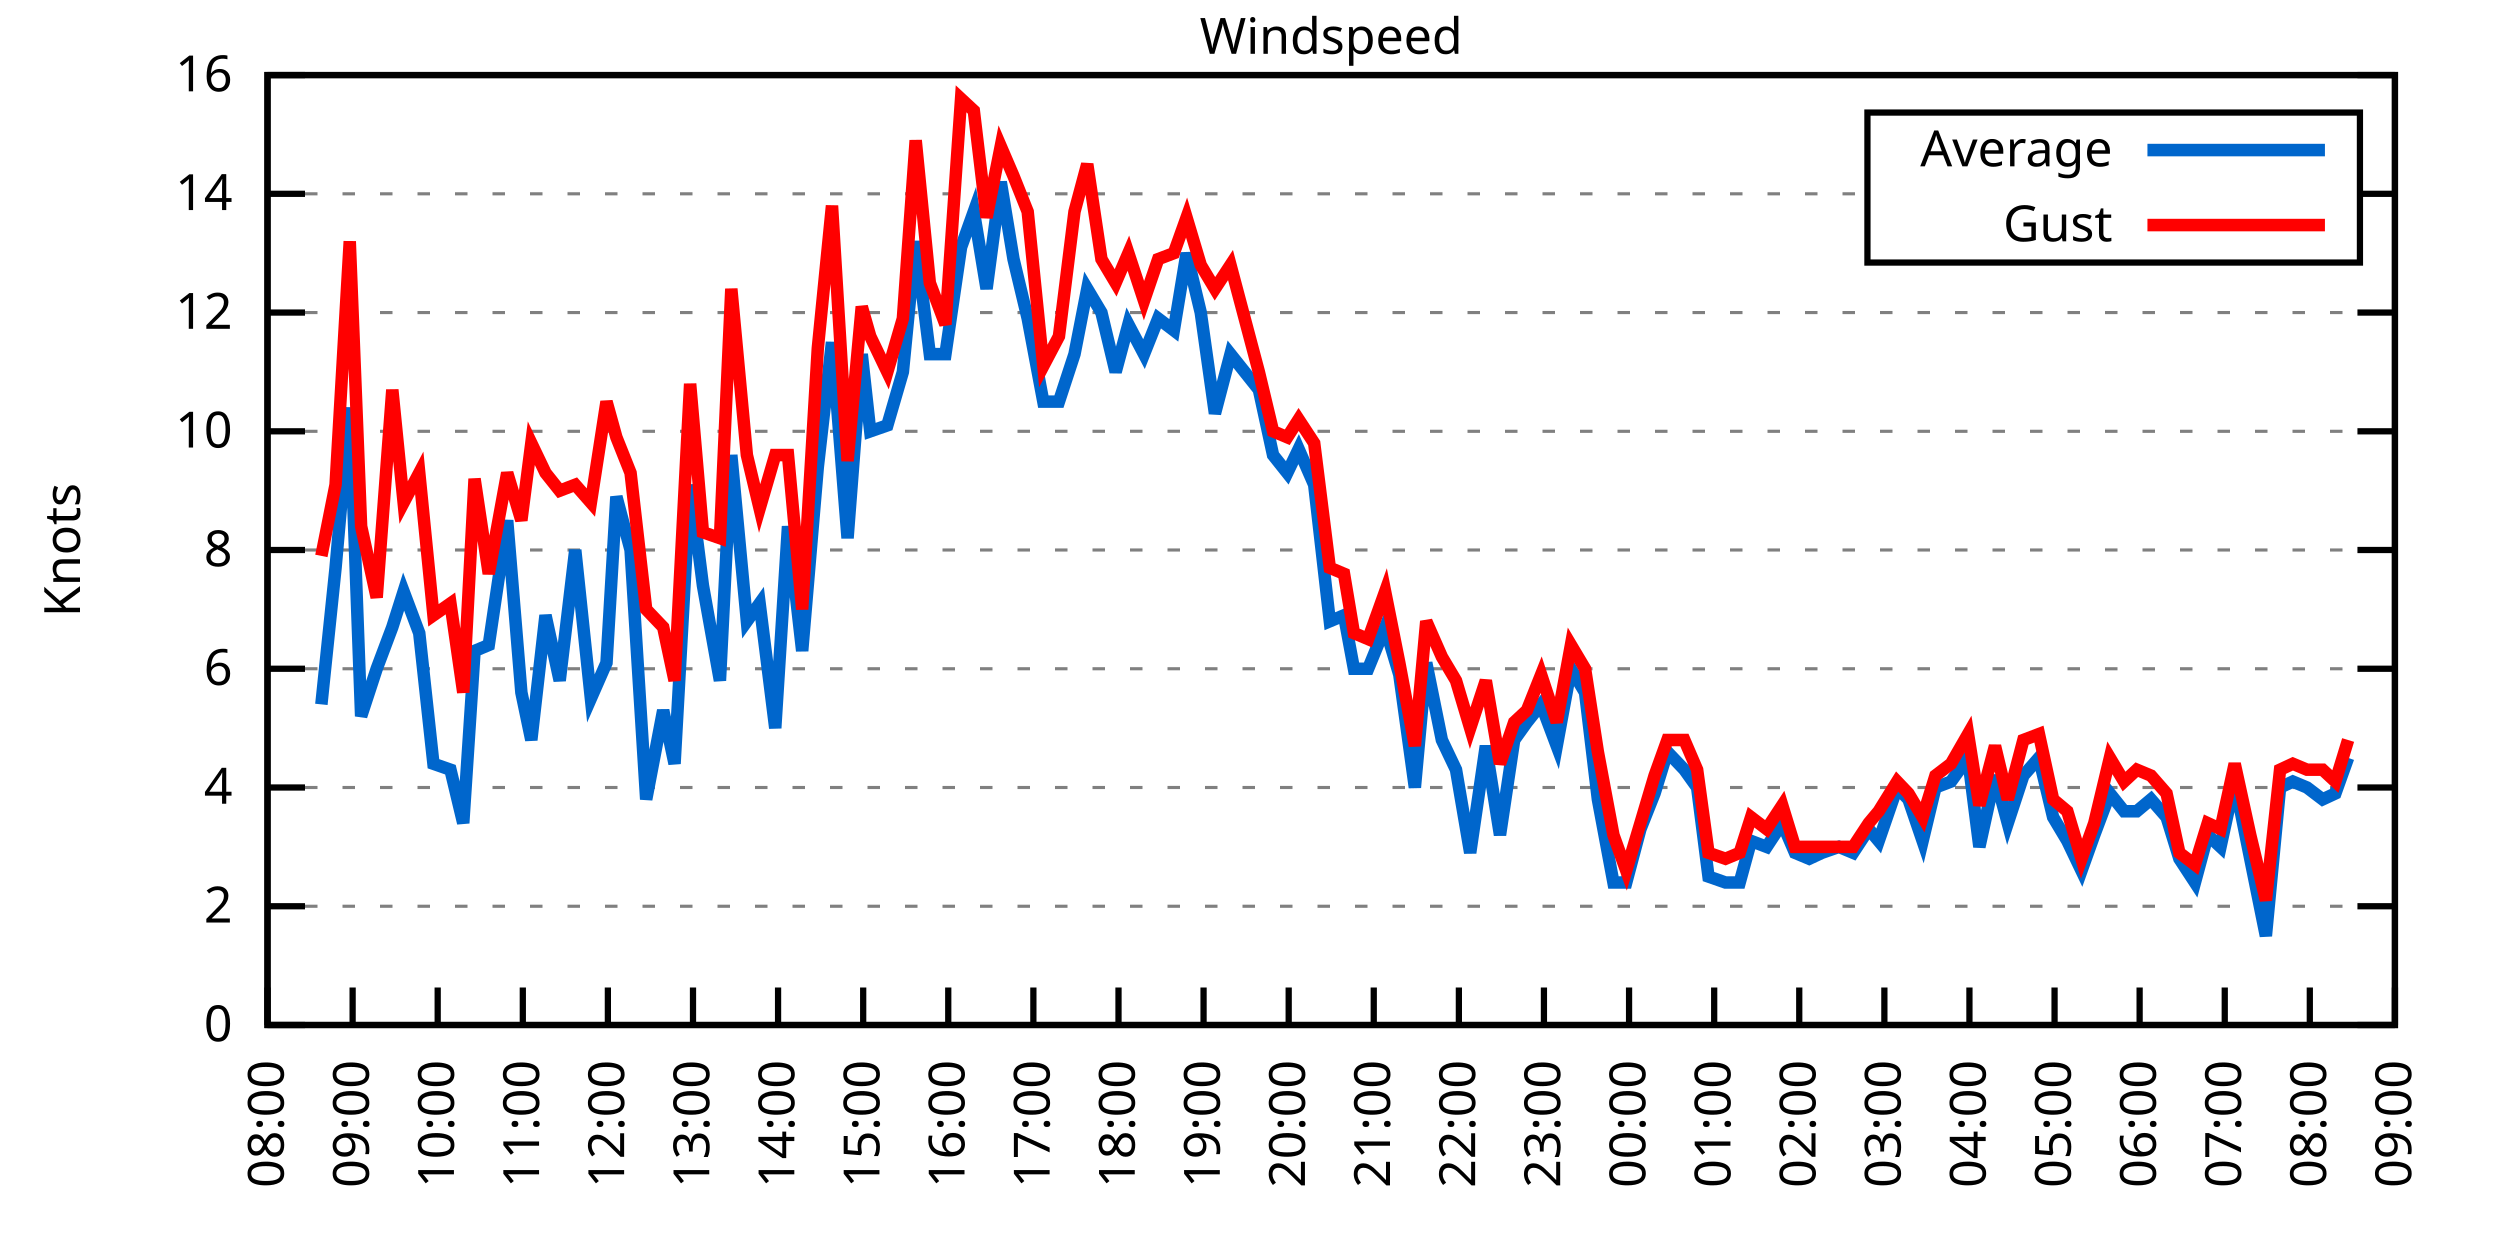
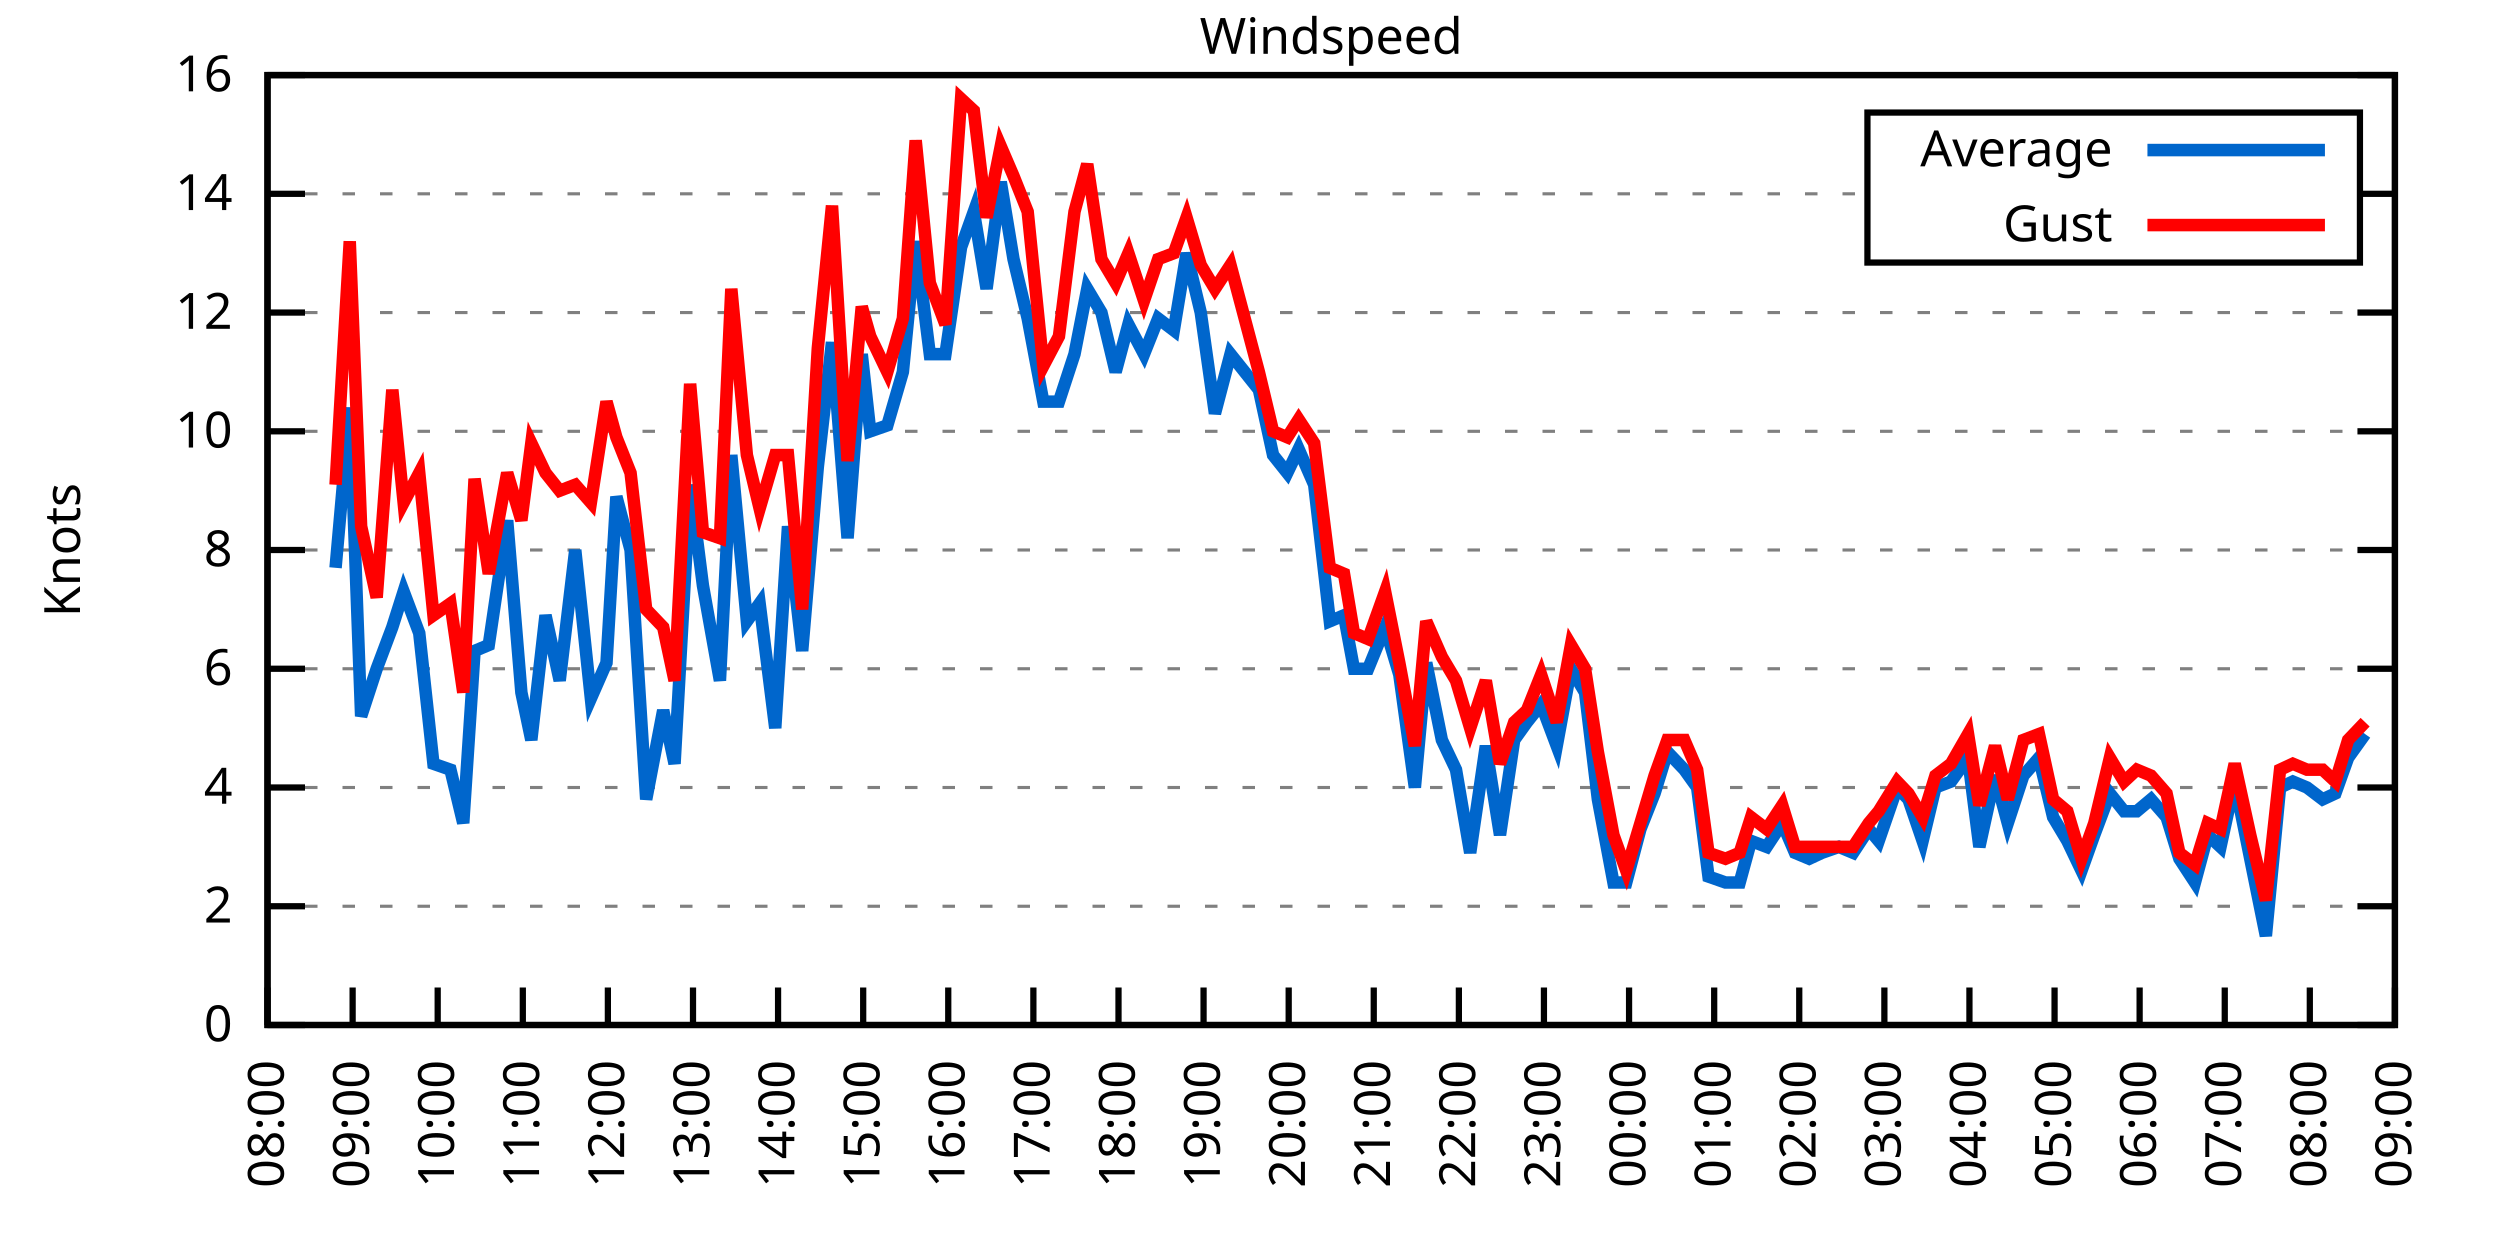
<svg xmlns="http://www.w3.org/2000/svg" xmlns:xlink="http://www.w3.org/1999/xlink" width="400" height="200" viewBox="0 0 400 200">
  <g id="gnuplot_canvas">
    <rect x="0" y="0" width="400" height="200" fill="none" />
    <defs>
      <circle id="gpDot" r="0.5" stroke-width="0.5" stroke="currentColor" />
      <path id="gpPt0" stroke-width="0.333" stroke="currentColor" d="M-1,0 h2 M0,-1 v2" />
      <path id="gpPt1" stroke-width="0.333" stroke="currentColor" d="M-1,-1 L1,1 M1,-1 L-1,1" />
      <path id="gpPt2" stroke-width="0.333" stroke="currentColor" d="M-1,0 L1,0 M0,-1 L0,1 M-1,-1 L1,1 M-1,1 L1,-1" />
      <rect id="gpPt3" stroke-width="0.333" stroke="currentColor" x="-1" y="-1" width="2" height="2" />
      <rect id="gpPt4" stroke-width="0.333" stroke="currentColor" fill="currentColor" x="-1" y="-1" width="2" height="2" />
      <circle id="gpPt5" stroke-width="0.333" stroke="currentColor" cx="0" cy="0" r="1" />
      <use xlink:href="#gpPt5" id="gpPt6" fill="currentColor" stroke="none" />
      <path id="gpPt7" stroke-width="0.333" stroke="currentColor" d="M0,-1.33 L-1.33,0.67 L1.33,0.67 z" />
      <use xlink:href="#gpPt7" id="gpPt8" fill="currentColor" stroke="none" />
      <use xlink:href="#gpPt7" id="gpPt9" stroke="currentColor" transform="rotate(180)" />
      <use xlink:href="#gpPt9" id="gpPt10" fill="currentColor" stroke="none" />
      <use xlink:href="#gpPt3" id="gpPt11" stroke="currentColor" transform="rotate(45)" />
      <use xlink:href="#gpPt11" id="gpPt12" fill="currentColor" stroke="none" />
      <path id="gpPt13" stroke-width="0.333" stroke="currentColor" d="M0,1.330 L1.265,0.411 L0.782,-1.067 L-0.782,-1.076 L-1.265,0.411 z" />
      <use xlink:href="#gpPt13" id="gpPt14" fill="currentColor" stroke="none" />
      <filter id="textbox" filterUnits="objectBoundingBox" x="0" y="0" height="1" width="1">
        <feFlood flood-color="white" flood-opacity="1" result="bgnd" />
        <feComposite in="SourceGraphic" in2="bgnd" operator="atop" />
      </filter>
      <filter id="greybox" filterUnits="objectBoundingBox" x="0" y="0" height="1" width="1">
        <feFlood flood-color="lightgrey" flood-opacity="1" result="grey" />
        <feComposite in="SourceGraphic" in2="grey" operator="atop" />
      </filter>
    </defs>
    <g fill="none" color="white" stroke="currentColor" stroke-width="1.00" stroke-linecap="butt" stroke-linejoin="miter">
</g>
    <g fill="none" color="black" stroke="currentColor" stroke-width="1.00" stroke-linecap="butt" stroke-linejoin="miter">
      <g stroke="none" shape-rendering="crispEdges">
        <polygon fill="rgb(255, 255, 255)" points="42.80,164.00 383.18,164.00 383.18,12.02 42.80,12.02 " />
      </g>
    </g>
    <g fill="none" color="black" stroke="currentColor" stroke-width="1.00" stroke-linecap="butt" stroke-linejoin="miter">
</g>
    <g fill="none" color="black" stroke="black" stroke-width="0.50" stroke-linecap="butt" stroke-linejoin="miter">
</g>
    <g fill="none" color="gray" stroke="currentColor" stroke-width="0.50" stroke-linecap="butt" stroke-linejoin="miter">
      <path stroke="gray" stroke-dasharray="2,4" class="gridline" d="M42.80,164.00 L383.19,164.00  " />
    </g>
    <g fill="none" color="gray" stroke="gray" stroke-width="1.00" stroke-linecap="butt" stroke-linejoin="miter">
</g>
    <g fill="none" color="black" stroke="currentColor" stroke-width="1.00" stroke-linecap="butt" stroke-linejoin="miter">
      <path stroke="black" d="M42.80,164.00 L48.80,164.00 M383.19,164.00 L377.19,164.00  " />
      <g transform="translate(37.20,166.60)" stroke="none" fill="black" font-family="Sans" font-size="8.00" text-anchor="end">
        <text>
          <tspan font-family="Sans"> 0</tspan>
        </text>
      </g>
    </g>
    <g fill="none" color="black" stroke="currentColor" stroke-width="1.00" stroke-linecap="butt" stroke-linejoin="miter">
</g>
    <g fill="none" color="black" stroke="black" stroke-width="0.50" stroke-linecap="butt" stroke-linejoin="miter">
</g>
    <g fill="none" color="gray" stroke="currentColor" stroke-width="0.50" stroke-linecap="butt" stroke-linejoin="miter">
      <path stroke="gray" stroke-dasharray="2,4" class="gridline" d="M42.80,145.00 L383.19,145.00  " />
    </g>
    <g fill="none" color="gray" stroke="gray" stroke-width="1.00" stroke-linecap="butt" stroke-linejoin="miter">
</g>
    <g fill="none" color="black" stroke="currentColor" stroke-width="1.00" stroke-linecap="butt" stroke-linejoin="miter">
      <path stroke="black" d="M42.80,145.00 L48.80,145.00 M383.19,145.00 L377.19,145.00  " />
      <g transform="translate(37.20,147.60)" stroke="none" fill="black" font-family="Sans" font-size="8.00" text-anchor="end">
        <text>
          <tspan font-family="Sans"> 2</tspan>
        </text>
      </g>
    </g>
    <g fill="none" color="black" stroke="currentColor" stroke-width="1.00" stroke-linecap="butt" stroke-linejoin="miter">
</g>
    <g fill="none" color="black" stroke="black" stroke-width="0.50" stroke-linecap="butt" stroke-linejoin="miter">
</g>
    <g fill="none" color="gray" stroke="currentColor" stroke-width="0.50" stroke-linecap="butt" stroke-linejoin="miter">
      <path stroke="gray" stroke-dasharray="2,4" class="gridline" d="M42.80,126.00 L383.19,126.00  " />
    </g>
    <g fill="none" color="gray" stroke="gray" stroke-width="1.00" stroke-linecap="butt" stroke-linejoin="miter">
</g>
    <g fill="none" color="black" stroke="currentColor" stroke-width="1.00" stroke-linecap="butt" stroke-linejoin="miter">
      <path stroke="black" d="M42.80,126.00 L48.80,126.00 M383.19,126.00 L377.19,126.00  " />
      <g transform="translate(37.20,128.60)" stroke="none" fill="black" font-family="Sans" font-size="8.00" text-anchor="end">
        <text>
          <tspan font-family="Sans"> 4</tspan>
        </text>
      </g>
    </g>
    <g fill="none" color="black" stroke="currentColor" stroke-width="1.00" stroke-linecap="butt" stroke-linejoin="miter">
</g>
    <g fill="none" color="black" stroke="black" stroke-width="0.50" stroke-linecap="butt" stroke-linejoin="miter">
</g>
    <g fill="none" color="gray" stroke="currentColor" stroke-width="0.50" stroke-linecap="butt" stroke-linejoin="miter">
      <path stroke="gray" stroke-dasharray="2,4" class="gridline" d="M42.80,107.00 L383.19,107.00  " />
    </g>
    <g fill="none" color="gray" stroke="gray" stroke-width="1.00" stroke-linecap="butt" stroke-linejoin="miter">
</g>
    <g fill="none" color="black" stroke="currentColor" stroke-width="1.00" stroke-linecap="butt" stroke-linejoin="miter">
      <path stroke="black" d="M42.80,107.00 L48.80,107.00 M383.19,107.00 L377.19,107.00  " />
      <g transform="translate(37.20,109.60)" stroke="none" fill="black" font-family="Sans" font-size="8.00" text-anchor="end">
        <text>
          <tspan font-family="Sans"> 6</tspan>
        </text>
      </g>
    </g>
    <g fill="none" color="black" stroke="currentColor" stroke-width="1.00" stroke-linecap="butt" stroke-linejoin="miter">
</g>
    <g fill="none" color="black" stroke="black" stroke-width="0.50" stroke-linecap="butt" stroke-linejoin="miter">
</g>
    <g fill="none" color="gray" stroke="currentColor" stroke-width="0.50" stroke-linecap="butt" stroke-linejoin="miter">
      <path stroke="gray" stroke-dasharray="2,4" class="gridline" d="M42.80,88.00 L383.19,88.00  " />
    </g>
    <g fill="none" color="gray" stroke="gray" stroke-width="1.00" stroke-linecap="butt" stroke-linejoin="miter">
</g>
    <g fill="none" color="black" stroke="currentColor" stroke-width="1.00" stroke-linecap="butt" stroke-linejoin="miter">
      <path stroke="black" d="M42.80,88.00 L48.80,88.00 M383.19,88.00 L377.19,88.00  " />
      <g transform="translate(37.20,90.60)" stroke="none" fill="black" font-family="Sans" font-size="8.00" text-anchor="end">
        <text>
          <tspan font-family="Sans"> 8</tspan>
        </text>
      </g>
    </g>
    <g fill="none" color="black" stroke="currentColor" stroke-width="1.00" stroke-linecap="butt" stroke-linejoin="miter">
</g>
    <g fill="none" color="black" stroke="black" stroke-width="0.50" stroke-linecap="butt" stroke-linejoin="miter">
</g>
    <g fill="none" color="gray" stroke="currentColor" stroke-width="0.50" stroke-linecap="butt" stroke-linejoin="miter">
      <path stroke="gray" stroke-dasharray="2,4" class="gridline" d="M42.80,69.01 L383.19,69.01  " />
    </g>
    <g fill="none" color="gray" stroke="gray" stroke-width="1.00" stroke-linecap="butt" stroke-linejoin="miter">
</g>
    <g fill="none" color="black" stroke="currentColor" stroke-width="1.00" stroke-linecap="butt" stroke-linejoin="miter">
      <path stroke="black" d="M42.80,69.01 L48.80,69.01 M383.19,69.01 L377.19,69.01  " />
      <g transform="translate(37.20,71.61)" stroke="none" fill="black" font-family="Sans" font-size="8.00" text-anchor="end">
        <text>
          <tspan font-family="Sans"> 10</tspan>
        </text>
      </g>
    </g>
    <g fill="none" color="black" stroke="currentColor" stroke-width="1.00" stroke-linecap="butt" stroke-linejoin="miter">
</g>
    <g fill="none" color="black" stroke="black" stroke-width="0.50" stroke-linecap="butt" stroke-linejoin="miter">
</g>
    <g fill="none" color="gray" stroke="currentColor" stroke-width="0.50" stroke-linecap="butt" stroke-linejoin="miter">
      <path stroke="gray" stroke-dasharray="2,4" class="gridline" d="M42.80,50.01 L383.19,50.01  " />
    </g>
    <g fill="none" color="gray" stroke="gray" stroke-width="1.00" stroke-linecap="butt" stroke-linejoin="miter">
</g>
    <g fill="none" color="black" stroke="currentColor" stroke-width="1.00" stroke-linecap="butt" stroke-linejoin="miter">
      <path stroke="black" d="M42.80,50.01 L48.80,50.01 M383.19,50.01 L377.19,50.01  " />
      <g transform="translate(37.20,52.61)" stroke="none" fill="black" font-family="Sans" font-size="8.00" text-anchor="end">
        <text>
          <tspan font-family="Sans"> 12</tspan>
        </text>
      </g>
    </g>
    <g fill="none" color="black" stroke="currentColor" stroke-width="1.00" stroke-linecap="butt" stroke-linejoin="miter">
</g>
    <g fill="none" color="black" stroke="black" stroke-width="0.50" stroke-linecap="butt" stroke-linejoin="miter">
</g>
    <g fill="none" color="gray" stroke="currentColor" stroke-width="0.50" stroke-linecap="butt" stroke-linejoin="miter">
      <path stroke="gray" stroke-dasharray="2,4" class="gridline" d="M42.80,31.01 L298.79,31.01 M377.59,31.01 L383.19,31.01  " />
    </g>
    <g fill="none" color="gray" stroke="gray" stroke-width="1.00" stroke-linecap="butt" stroke-linejoin="miter">
</g>
    <g fill="none" color="black" stroke="currentColor" stroke-width="1.00" stroke-linecap="butt" stroke-linejoin="miter">
      <path stroke="black" d="M42.80,31.01 L48.80,31.01 M383.19,31.01 L377.19,31.01  " />
      <g transform="translate(37.20,33.61)" stroke="none" fill="black" font-family="Sans" font-size="8.00" text-anchor="end">
        <text>
          <tspan font-family="Sans"> 14</tspan>
        </text>
      </g>
    </g>
    <g fill="none" color="black" stroke="currentColor" stroke-width="1.00" stroke-linecap="butt" stroke-linejoin="miter">
</g>
    <g fill="none" color="black" stroke="black" stroke-width="0.50" stroke-linecap="butt" stroke-linejoin="miter">
</g>
    <g fill="none" color="gray" stroke="currentColor" stroke-width="0.50" stroke-linecap="butt" stroke-linejoin="miter">
      <path stroke="gray" stroke-dasharray="2,4" class="gridline" d="M42.80,12.01 L383.19,12.01  " />
    </g>
    <g fill="none" color="gray" stroke="gray" stroke-width="1.00" stroke-linecap="butt" stroke-linejoin="miter">
</g>
    <g fill="none" color="black" stroke="currentColor" stroke-width="1.00" stroke-linecap="butt" stroke-linejoin="miter">
      <path stroke="black" d="M42.80,12.01 L48.80,12.01 M383.19,12.01 L377.19,12.01  " />
      <g transform="translate(37.20,14.61)" stroke="none" fill="black" font-family="Sans" font-size="8.00" text-anchor="end">
        <text>
          <tspan font-family="Sans"> 16</tspan>
        </text>
      </g>
    </g>
    <g fill="none" color="black" stroke="currentColor" stroke-width="1.00" stroke-linecap="butt" stroke-linejoin="miter">
      <path stroke="black" d="M42.80,164.00 L42.80,158.00  " />
      <g transform="translate(45.40,169.60) rotate(270.00)" stroke="none" fill="black" font-family="Sans" font-size="8.00" text-anchor="end">
        <text>
          <tspan font-family="Sans">08:00</tspan>
        </text>
      </g>
    </g>
    <g fill="none" color="black" stroke="currentColor" stroke-width="1.00" stroke-linecap="butt" stroke-linejoin="miter">
      <path stroke="black" d="M56.42,164.00 L56.42,158.00  " />
      <g transform="translate(59.02,169.60) rotate(270.00)" stroke="none" fill="black" font-family="Sans" font-size="8.00" text-anchor="end">
        <text>
          <tspan font-family="Sans">09:00</tspan>
        </text>
      </g>
    </g>
    <g fill="none" color="black" stroke="currentColor" stroke-width="1.00" stroke-linecap="butt" stroke-linejoin="miter">
      <path stroke="black" d="M70.03,164.00 L70.03,158.00  " />
      <g transform="translate(72.63,169.60) rotate(270.00)" stroke="none" fill="black" font-family="Sans" font-size="8.00" text-anchor="end">
        <text>
          <tspan font-family="Sans">10:00</tspan>
        </text>
      </g>
    </g>
    <g fill="none" color="black" stroke="currentColor" stroke-width="1.00" stroke-linecap="butt" stroke-linejoin="miter">
      <path stroke="black" d="M83.65,164.00 L83.65,158.00  " />
      <g transform="translate(86.25,169.60) rotate(270.00)" stroke="none" fill="black" font-family="Sans" font-size="8.00" text-anchor="end">
        <text>
          <tspan font-family="Sans">11:00</tspan>
        </text>
      </g>
    </g>
    <g fill="none" color="black" stroke="currentColor" stroke-width="1.00" stroke-linecap="butt" stroke-linejoin="miter">
      <path stroke="black" d="M97.26,164.00 L97.26,158.00  " />
      <g transform="translate(99.86,169.60) rotate(270.00)" stroke="none" fill="black" font-family="Sans" font-size="8.00" text-anchor="end">
        <text>
          <tspan font-family="Sans">12:00</tspan>
        </text>
      </g>
    </g>
    <g fill="none" color="black" stroke="currentColor" stroke-width="1.00" stroke-linecap="butt" stroke-linejoin="miter">
      <path stroke="black" d="M110.88,164.00 L110.88,158.00  " />
      <g transform="translate(113.48,169.60) rotate(270.00)" stroke="none" fill="black" font-family="Sans" font-size="8.00" text-anchor="end">
        <text>
          <tspan font-family="Sans">13:00</tspan>
        </text>
      </g>
    </g>
    <g fill="none" color="black" stroke="currentColor" stroke-width="1.00" stroke-linecap="butt" stroke-linejoin="miter">
      <path stroke="black" d="M124.49,164.00 L124.49,158.00  " />
      <g transform="translate(127.09,169.60) rotate(270.00)" stroke="none" fill="black" font-family="Sans" font-size="8.00" text-anchor="end">
        <text>
          <tspan font-family="Sans">14:00</tspan>
        </text>
      </g>
    </g>
    <g fill="none" color="black" stroke="currentColor" stroke-width="1.00" stroke-linecap="butt" stroke-linejoin="miter">
      <path stroke="black" d="M138.11,164.00 L138.11,158.00  " />
      <g transform="translate(140.71,169.60) rotate(270.00)" stroke="none" fill="black" font-family="Sans" font-size="8.00" text-anchor="end">
        <text>
          <tspan font-family="Sans">15:00</tspan>
        </text>
      </g>
    </g>
    <g fill="none" color="black" stroke="currentColor" stroke-width="1.00" stroke-linecap="butt" stroke-linejoin="miter">
      <path stroke="black" d="M151.72,164.00 L151.72,158.00  " />
      <g transform="translate(154.32,169.60) rotate(270.00)" stroke="none" fill="black" font-family="Sans" font-size="8.00" text-anchor="end">
        <text>
          <tspan font-family="Sans">16:00</tspan>
        </text>
      </g>
    </g>
    <g fill="none" color="black" stroke="currentColor" stroke-width="1.00" stroke-linecap="butt" stroke-linejoin="miter">
      <path stroke="black" d="M165.34,164.00 L165.34,158.00  " />
      <g transform="translate(167.94,169.60) rotate(270.00)" stroke="none" fill="black" font-family="Sans" font-size="8.00" text-anchor="end">
        <text>
          <tspan font-family="Sans">17:00</tspan>
        </text>
      </g>
    </g>
    <g fill="none" color="black" stroke="currentColor" stroke-width="1.00" stroke-linecap="butt" stroke-linejoin="miter">
      <path stroke="black" d="M178.96,164.00 L178.96,158.00  " />
      <g transform="translate(181.56,169.60) rotate(270.00)" stroke="none" fill="black" font-family="Sans" font-size="8.00" text-anchor="end">
        <text>
          <tspan font-family="Sans">18:00</tspan>
        </text>
      </g>
    </g>
    <g fill="none" color="black" stroke="currentColor" stroke-width="1.00" stroke-linecap="butt" stroke-linejoin="miter">
      <path stroke="black" d="M192.57,164.00 L192.57,158.00  " />
      <g transform="translate(195.17,169.60) rotate(270.00)" stroke="none" fill="black" font-family="Sans" font-size="8.00" text-anchor="end">
        <text>
          <tspan font-family="Sans">19:00</tspan>
        </text>
      </g>
    </g>
    <g fill="none" color="black" stroke="currentColor" stroke-width="1.00" stroke-linecap="butt" stroke-linejoin="miter">
      <path stroke="black" d="M206.19,164.00 L206.19,158.00  " />
      <g transform="translate(208.79,169.60) rotate(270.00)" stroke="none" fill="black" font-family="Sans" font-size="8.00" text-anchor="end">
        <text>
          <tspan font-family="Sans">20:00</tspan>
        </text>
      </g>
    </g>
    <g fill="none" color="black" stroke="currentColor" stroke-width="1.00" stroke-linecap="butt" stroke-linejoin="miter">
      <path stroke="black" d="M219.80,164.00 L219.80,158.00  " />
      <g transform="translate(222.40,169.60) rotate(270.00)" stroke="none" fill="black" font-family="Sans" font-size="8.00" text-anchor="end">
        <text>
          <tspan font-family="Sans">21:00</tspan>
        </text>
      </g>
    </g>
    <g fill="none" color="black" stroke="currentColor" stroke-width="1.00" stroke-linecap="butt" stroke-linejoin="miter">
      <path stroke="black" d="M233.42,164.00 L233.42,158.00  " />
      <g transform="translate(236.02,169.60) rotate(270.00)" stroke="none" fill="black" font-family="Sans" font-size="8.00" text-anchor="end">
        <text>
          <tspan font-family="Sans">22:00</tspan>
        </text>
      </g>
    </g>
    <g fill="none" color="black" stroke="currentColor" stroke-width="1.00" stroke-linecap="butt" stroke-linejoin="miter">
      <path stroke="black" d="M247.03,164.00 L247.03,158.00  " />
      <g transform="translate(249.63,169.60) rotate(270.00)" stroke="none" fill="black" font-family="Sans" font-size="8.00" text-anchor="end">
        <text>
          <tspan font-family="Sans">23:00</tspan>
        </text>
      </g>
    </g>
    <g fill="none" color="black" stroke="currentColor" stroke-width="1.00" stroke-linecap="butt" stroke-linejoin="miter">
      <path stroke="black" d="M260.65,164.00 L260.65,158.00  " />
      <g transform="translate(263.25,169.60) rotate(270.00)" stroke="none" fill="black" font-family="Sans" font-size="8.00" text-anchor="end">
        <text>
          <tspan font-family="Sans">00:00</tspan>
        </text>
      </g>
    </g>
    <g fill="none" color="black" stroke="currentColor" stroke-width="1.00" stroke-linecap="butt" stroke-linejoin="miter">
      <path stroke="black" d="M274.27,164.00 L274.27,158.00  " />
      <g transform="translate(276.87,169.60) rotate(270.00)" stroke="none" fill="black" font-family="Sans" font-size="8.00" text-anchor="end">
        <text>
          <tspan font-family="Sans">01:00</tspan>
        </text>
      </g>
    </g>
    <g fill="none" color="black" stroke="currentColor" stroke-width="1.00" stroke-linecap="butt" stroke-linejoin="miter">
      <path stroke="black" d="M287.88,164.00 L287.88,158.00  " />
      <g transform="translate(290.48,169.60) rotate(270.00)" stroke="none" fill="black" font-family="Sans" font-size="8.00" text-anchor="end">
        <text>
          <tspan font-family="Sans">02:00</tspan>
        </text>
      </g>
    </g>
    <g fill="none" color="black" stroke="currentColor" stroke-width="1.00" stroke-linecap="butt" stroke-linejoin="miter">
      <path stroke="black" d="M301.50,164.00 L301.50,158.00  " />
      <g transform="translate(304.10,169.60) rotate(270.00)" stroke="none" fill="black" font-family="Sans" font-size="8.00" text-anchor="end">
        <text>
          <tspan font-family="Sans">03:00</tspan>
        </text>
      </g>
    </g>
    <g fill="none" color="black" stroke="currentColor" stroke-width="1.00" stroke-linecap="butt" stroke-linejoin="miter">
      <path stroke="black" d="M315.11,164.00 L315.11,158.00  " />
      <g transform="translate(317.71,169.60) rotate(270.00)" stroke="none" fill="black" font-family="Sans" font-size="8.00" text-anchor="end">
        <text>
          <tspan font-family="Sans">04:00</tspan>
        </text>
      </g>
    </g>
    <g fill="none" color="black" stroke="currentColor" stroke-width="1.00" stroke-linecap="butt" stroke-linejoin="miter">
      <path stroke="black" d="M328.73,164.00 L328.73,158.00  " />
      <g transform="translate(331.33,169.60) rotate(270.00)" stroke="none" fill="black" font-family="Sans" font-size="8.00" text-anchor="end">
        <text>
          <tspan font-family="Sans">05:00</tspan>
        </text>
      </g>
    </g>
    <g fill="none" color="black" stroke="currentColor" stroke-width="1.00" stroke-linecap="butt" stroke-linejoin="miter">
      <path stroke="black" d="M342.34,164.00 L342.34,158.00  " />
      <g transform="translate(344.94,169.60) rotate(270.00)" stroke="none" fill="black" font-family="Sans" font-size="8.00" text-anchor="end">
        <text>
          <tspan font-family="Sans">06:00</tspan>
        </text>
      </g>
    </g>
    <g fill="none" color="black" stroke="currentColor" stroke-width="1.00" stroke-linecap="butt" stroke-linejoin="miter">
      <path stroke="black" d="M355.96,164.00 L355.96,158.00  " />
      <g transform="translate(358.56,169.60) rotate(270.00)" stroke="none" fill="black" font-family="Sans" font-size="8.00" text-anchor="end">
        <text>
          <tspan font-family="Sans">07:00</tspan>
        </text>
      </g>
    </g>
    <g fill="none" color="black" stroke="currentColor" stroke-width="1.00" stroke-linecap="butt" stroke-linejoin="miter">
      <path stroke="black" d="M369.57,164.00 L369.57,158.00  " />
      <g transform="translate(372.17,169.60) rotate(270.00)" stroke="none" fill="black" font-family="Sans" font-size="8.00" text-anchor="end">
        <text>
          <tspan font-family="Sans">08:00</tspan>
        </text>
      </g>
    </g>
    <g fill="none" color="black" stroke="currentColor" stroke-width="1.00" stroke-linecap="butt" stroke-linejoin="miter">
      <path stroke="black" d="M383.19,164.00 L383.19,158.00  " />
      <g transform="translate(385.79,169.60) rotate(270.00)" stroke="none" fill="black" font-family="Sans" font-size="8.00" text-anchor="end">
        <text>
          <tspan font-family="Sans">09:00</tspan>
        </text>
      </g>
    </g>
    <g fill="none" color="black" stroke="currentColor" stroke-width="1.00" stroke-linecap="butt" stroke-linejoin="miter">
</g>
    <g fill="none" color="black" stroke="currentColor" stroke-width="1.00" stroke-linecap="butt" stroke-linejoin="miter">
      <path stroke="black" d="M42.80,12.01 L42.80,164.00 L383.19,164.00 L383.19,12.01 L42.80,12.01 Z  " />
    </g>
    <g fill="none" color="black" stroke="currentColor" stroke-width="1.00" stroke-linecap="butt" stroke-linejoin="miter">
</g>
    <g fill="none" color="black" stroke="currentColor" stroke-width="1.00" stroke-linecap="butt" stroke-linejoin="miter">
      <path stroke="black" d="M298.79,42.01 L298.79,18.01 L377.59,18.01 L377.59,42.01 L298.79,42.01 Z  " />
    </g>
    <g id="Windspeed_plot_1">
      <g fill="none" color="white" stroke="black" stroke-width="2.00" stroke-linecap="butt" stroke-linejoin="miter">
</g>
      <g fill="none" color="black" stroke="currentColor" stroke-width="2.00" stroke-linecap="butt" stroke-linejoin="miter">
        <g transform="translate(337.99,26.61)" stroke="none" fill="black" font-family="Sans" font-size="8.00" text-anchor="end">
          <text>
            <tspan font-family="Sans">Average</tspan>
          </text>
        </g>
      </g>
      <g fill="none" color="black" stroke="currentColor" stroke-width="2.00" stroke-linecap="butt" stroke-linejoin="miter">
-         <path stroke="rgb(  0, 102, 204)" d="M343.59,24.01 L371.99,24.01 M51.42,112.70 L53.69,90.85 L55.96,65.21 L57.78,114.60 L60.27,107.00 L62.77,100.35   L64.58,94.65 L67.08,101.30 L69.35,122.20 L72.07,123.15 L74.12,131.70 L75.93,104.15 L78.20,103.20 L81.15,83.26   L83.42,110.80 L85.01,118.40 L87.28,98.45 L89.55,108.90 L92.04,88.00 L94.54,111.75 L97.04,106.05 L98.62,79.46   L100.89,88.00 L103.39,127.90 L106.11,113.65 L107.93,122.20 L110.42,77.56 L112.47,93.70 L115.19,108.90 L117.01,72.81   L119.50,99.40 L121.54,96.55 L124.04,116.50 L126.08,84.21 L128.35,104.15 L130.85,74.71 L133.12,54.76 L135.61,86.11   L137.88,56.66 L139.24,69.01 L141.97,68.06 L144.46,59.51 L146.51,38.61 L148.77,56.66 L151.27,56.66 L153.77,39.56   L155.81,33.86 L157.85,46.21 L160.12,29.11 L162.16,41.46 L164.43,50.96 L166.93,64.26 L169.43,64.26 L171.92,56.66   L173.96,46.21 L176.23,50.01 L178.50,59.51 L180.54,51.91 L183.04,56.66 L185.31,50.96 L187.81,52.86 L189.85,40.51   L192.12,50.01 L194.39,66.16 L196.88,56.66 L199.15,59.51 L201.42,62.36 L203.69,72.81 L205.96,75.66 L207.78,71.86   L210.27,77.56 L212.77,99.40 L215.04,98.45 L216.63,107.00 L218.90,107.00 L221.62,100.35 L223.89,107.95 L226.38,126.00   L228.20,106.05 L230.70,118.40 L232.96,123.15 L235.23,136.45 L237.73,119.35 L240.00,133.60 L242.27,118.40 L244.31,115.55   L246.58,112.70 L249.08,119.35 L251.35,107.00 L253.61,110.80 L255.66,127.90 L258.15,141.20 L260.20,141.20 L262.47,132.65   L264.73,126.95 L266.78,120.30 L269.50,123.15 L271.54,126.00 L273.36,140.25 L276.08,141.20 L278.35,141.20 L280.17,134.55   L282.66,135.50 L285.16,131.70 L287.20,136.45 L289.47,137.40 L291.51,136.45 L294.23,135.50 L296.50,136.45 L299.00,132.65   L300.59,134.55 L303.54,126.00 L305.35,127.90 L307.62,134.55 L309.67,126.00 L312.16,125.05 L314.89,121.25 L316.70,135.50   L319.20,124.10 L321.24,131.70 L323.74,124.10 L326.23,121.25 L328.50,130.75 L330.77,134.55 L333.04,139.30 L335.08,133.60   L337.58,126.95 L339.85,129.80 L341.89,129.80 L344.16,127.90 L346.65,130.75 L348.70,137.40 L351.19,141.20 L353.24,133.60   L355.28,135.50 L357.55,125.05 L360.04,137.40 L362.54,149.75 L364.81,126.00 L366.85,125.05 L369.12,126.00 L371.62,127.90   L373.66,126.95 L375.70,121.25  " />
+         <path stroke="rgb(  0, 102, 204)" d="M343.59,24.01 L371.99,24.01 M53.69,90.85 L55.96,65.21 L57.78,114.60 L60.27,107.00 L62.77,100.35 L64.58,94.65   L67.08,101.30 L69.35,122.20 L72.07,123.15 L74.12,131.70 L75.93,104.15 L78.20,103.20 L81.15,83.26 L83.42,110.80   L85.01,118.40 L87.28,98.45 L89.55,108.90 L92.04,88.00 L94.54,111.75 L97.04,106.05 L98.62,79.46 L100.89,88.00   L103.39,127.90 L106.11,113.65 L107.93,122.20 L110.42,77.56 L112.47,93.70 L115.19,108.90 L117.01,72.81 L119.50,99.40   L121.54,96.55 L124.04,116.50 L126.08,84.21 L128.35,104.15 L130.85,74.71 L133.12,54.76 L135.61,86.11 L137.88,56.66   L139.24,69.01 L141.97,68.06 L144.46,59.51 L146.51,38.61 L148.77,56.66 L151.27,56.66 L153.77,39.56 L155.81,33.86   L157.85,46.21 L160.12,29.11 L162.16,41.46 L164.43,50.96 L166.93,64.26 L169.43,64.26 L171.92,56.66 L173.96,46.21   L176.23,50.01 L178.50,59.51 L180.54,51.91 L183.04,56.66 L185.31,50.96 L187.81,52.86 L189.85,40.51 L192.12,50.01   L194.39,66.16 L196.88,56.66 L199.15,59.51 L201.42,62.36 L203.69,72.81 L205.96,75.66 L207.78,71.86 L210.27,77.56   L212.77,99.40 L215.04,98.45 L216.63,107.00 L218.90,107.00 L221.62,100.35 L223.89,107.95 L226.38,126.00 L228.20,106.05   L230.70,118.40 L232.96,123.15 L235.23,136.45 L237.73,119.35 L240.00,133.60 L242.27,118.40 L244.31,115.55 L246.58,112.70   L249.08,119.35 L251.35,107.00 L253.61,110.80 L255.66,127.90 L258.15,141.20 L260.20,141.20 L262.47,132.65 L264.73,126.95   L266.78,120.30 L269.50,123.15 L271.54,126.00 L273.36,140.25 L276.08,141.20 L278.35,141.20 L280.17,134.55 L282.66,135.50   L285.16,131.70 L287.20,136.45 L289.47,137.40 L291.51,136.45 L294.23,135.50 L296.50,136.45 L299.00,132.65 L300.59,134.55   L303.54,126.00 L305.35,127.90 L307.62,134.55 L309.67,126.00 L312.16,125.05 L314.89,121.25 L316.70,135.50 L319.20,124.10   L321.24,131.70 L323.74,124.10 L326.23,121.25 L328.50,130.75 L330.77,134.55 L333.04,139.30 L335.08,133.60 L337.58,126.95   L339.85,129.80 L341.89,129.80 L344.16,127.90 L346.65,130.75 L348.70,137.40 L351.19,141.20 L353.24,133.60 L355.28,135.50   L357.55,125.05 L360.04,137.40 L362.54,149.75 L364.81,126.00 L366.85,125.05 L369.12,126.00 L371.62,127.90 L373.66,126.95   L375.70,121.25 L378.42,117.45  " />
      </g>
    </g>
    <g id="Windspeed_plot_2">
      <g fill="none" color="black" stroke="currentColor" stroke-width="2.00" stroke-linecap="butt" stroke-linejoin="miter">
        <g transform="translate(337.99,38.61)" stroke="none" fill="black" font-family="Sans" font-size="8.00" text-anchor="end">
          <text>
            <tspan font-family="Sans">Gust</tspan>
          </text>
        </g>
      </g>
      <g fill="none" color="black" stroke="currentColor" stroke-width="2.00" stroke-linecap="butt" stroke-linejoin="miter">
-         <path stroke="rgb(255,   0,   0)" d="M343.59,36.01 L371.99,36.01 M51.42,88.95 L53.69,77.56 L55.96,38.61 L57.78,84.21 L60.27,95.60 L62.77,62.36   L64.58,80.41 L67.08,75.66 L69.35,98.45 L72.07,96.55 L74.12,110.80 L75.93,76.61 L78.20,91.80 L81.15,75.66   L83.42,83.26 L85.01,70.91 L87.28,75.66 L89.55,78.51 L92.04,77.56 L94.54,80.41 L97.04,64.26 L98.62,69.96   L100.89,75.66 L103.39,97.50 L106.11,100.35 L107.93,108.90 L110.42,61.41 L112.47,85.16 L115.19,86.11 L117.01,46.21   L119.50,72.81 L121.54,81.36 L124.04,72.81 L126.08,72.81 L128.35,97.50 L130.85,55.71 L133.12,32.91 L135.61,73.76   L137.88,49.06 L139.24,53.81 L141.97,59.51 L144.46,50.96 L146.51,22.46 L148.77,45.26 L151.27,51.91 L153.77,15.81   L155.81,17.71 L157.85,34.81 L160.12,23.41 L162.16,28.16 L164.43,33.86 L166.93,58.56 L169.43,53.81 L171.92,33.86   L173.96,26.26 L176.23,41.46 L178.50,45.26 L180.54,40.51 L183.04,48.11 L185.31,41.46 L187.81,40.51 L189.85,34.81   L192.12,42.41 L194.39,46.21 L196.88,42.41 L199.15,50.96 L201.42,59.51 L203.69,69.01 L205.96,69.96 L207.78,67.11   L210.27,70.91 L212.77,90.85 L215.04,91.80 L216.63,101.30 L218.90,102.25 L221.62,94.65 L223.89,106.05 L226.38,119.35   L228.20,99.40 L230.70,105.10 L232.96,108.90 L235.23,116.50 L237.73,108.90 L240.00,122.20 L242.27,115.55 L244.31,113.65   L246.58,107.95 L249.08,115.55 L251.35,103.20 L253.61,107.00 L255.66,120.30 L258.15,133.60 L260.20,139.30 L262.47,131.70   L264.73,124.10 L266.78,118.40 L269.50,118.40 L271.54,123.15 L273.36,136.45 L276.08,137.40 L278.35,136.45 L280.17,130.75   L282.66,132.65 L285.16,128.85 L287.20,135.50 L289.47,135.50 L291.51,135.50 L294.23,135.50 L296.50,135.50 L299.00,131.70   L300.59,129.80 L303.54,125.05 L305.35,126.95 L307.62,130.75 L309.67,124.10 L312.16,122.20 L314.89,117.45 L316.70,128.85   L319.20,119.35 L321.24,127.90 L323.74,118.40 L326.23,117.45 L328.50,127.90 L330.77,129.80 L333.04,137.40 L335.08,131.70   L337.58,121.25 L339.85,125.05 L341.89,123.15 L344.16,124.10 L346.65,126.95 L348.70,136.45 L351.19,138.35 L353.24,131.70   L355.28,132.65 L357.55,122.20 L360.04,133.60 L362.54,144.05 L364.81,123.15 L366.85,122.20 L369.12,123.15 L371.62,123.15   L373.66,125.05 L375.70,118.40  " />
+         <path stroke="rgb(255,   0,   0)" d="M343.59,36.01 L371.99,36.01 M53.69,77.56 L55.96,38.61 L57.78,84.21 L60.27,95.60 L62.77,62.36 L64.58,80.41   L67.08,75.66 L69.35,98.45 L72.07,96.55 L74.12,110.80 L75.93,76.61 L78.20,91.80 L81.15,75.66 L83.42,83.26   L85.01,70.91 L87.28,75.66 L89.55,78.51 L92.04,77.56 L94.54,80.41 L97.04,64.26 L98.62,69.96 L100.89,75.66   L103.39,97.50 L106.11,100.35 L107.93,108.90 L110.42,61.41 L112.47,85.16 L115.19,86.11 L117.01,46.21 L119.50,72.81   L121.54,81.36 L124.04,72.81 L126.08,72.81 L128.35,97.50 L130.85,55.71 L133.12,32.91 L135.61,73.76 L137.88,49.06   L139.24,53.81 L141.97,59.51 L144.46,50.96 L146.51,22.46 L148.77,45.26 L151.27,51.91 L153.77,15.81 L155.81,17.71   L157.85,34.81 L160.12,23.41 L162.16,28.16 L164.43,33.86 L166.93,58.56 L169.43,53.81 L171.92,33.86 L173.96,26.26   L176.23,41.46 L178.50,45.26 L180.54,40.51 L183.04,48.11 L185.31,41.46 L187.81,40.51 L189.85,34.81 L192.12,42.41   L194.39,46.21 L196.88,42.41 L199.15,50.96 L201.42,59.51 L203.69,69.01 L205.96,69.96 L207.78,67.11 L210.27,70.91   L212.77,90.85 L215.04,91.80 L216.63,101.30 L218.90,102.25 L221.62,94.65 L223.89,106.05 L226.38,119.35 L228.20,99.40   L230.70,105.10 L232.96,108.90 L235.23,116.50 L237.73,108.90 L240.00,122.20 L242.27,115.55 L244.31,113.65 L246.58,107.95   L249.08,115.55 L251.35,103.20 L253.61,107.00 L255.66,120.30 L258.15,133.60 L260.20,139.30 L262.47,131.70 L264.73,124.10   L266.78,118.40 L269.50,118.40 L271.54,123.15 L273.36,136.45 L276.08,137.40 L278.35,136.45 L280.17,130.75 L282.66,132.65   L285.16,128.85 L287.20,135.50 L289.47,135.50 L291.51,135.50 L294.23,135.50 L296.50,135.50 L299.00,131.70 L300.59,129.80   L303.54,125.05 L305.35,126.95 L307.62,130.75 L309.67,124.10 L312.16,122.20 L314.89,117.45 L316.70,128.85 L319.20,119.35   L321.24,127.90 L323.74,118.40 L326.23,117.45 L328.50,127.90 L330.77,129.80 L333.04,137.40 L335.08,131.70 L337.58,121.25   L339.85,125.05 L341.89,123.15 L344.16,124.10 L346.65,126.95 L348.70,136.45 L351.19,138.35 L353.24,131.70 L355.28,132.65   L357.55,122.20 L360.04,133.60 L362.54,144.05 L364.81,123.15 L366.85,122.20 L369.12,123.15 L371.62,123.15 L373.66,125.05   L375.70,118.40 L378.42,115.55  " />
      </g>
    </g>
    <g fill="none" color="black" stroke="currentColor" stroke-width="2.00" stroke-linecap="butt" stroke-linejoin="miter">
</g>
    <g fill="none" color="black" stroke="black" stroke-width="1.00" stroke-linecap="butt" stroke-linejoin="miter">
</g>
    <g fill="none" color="black" stroke="currentColor" stroke-width="1.00" stroke-linecap="butt" stroke-linejoin="miter">
      <path stroke="black" d="M42.80,12.01 L42.80,164.00 L383.19,164.00 L383.19,12.01 L42.80,12.01 Z  " />
      <g transform="translate(12.80,88.01) rotate(270.00)" stroke="none" fill="black" font-family="Sans" font-size="8.00" text-anchor="middle">
        <text>
          <tspan font-family="Sans">Knots</tspan>
        </text>
      </g>
    </g>
    <g fill="none" color="black" stroke="currentColor" stroke-width="1.00" stroke-linecap="butt" stroke-linejoin="miter">
</g>
    <g fill="none" color="black" stroke="currentColor" stroke-width="1.00" stroke-linecap="butt" stroke-linejoin="miter">
      <g transform="translate(212.99,8.61)" stroke="none" fill="black" font-family="Sans" font-size="8.00" text-anchor="middle">
        <text>
          <tspan font-family="Sans">Windspeed</tspan>
        </text>
      </g>
    </g>
    <g fill="none" color="black" stroke="currentColor" stroke-width="1.00" stroke-linecap="butt" stroke-linejoin="miter">
</g>
  </g>
</svg>
